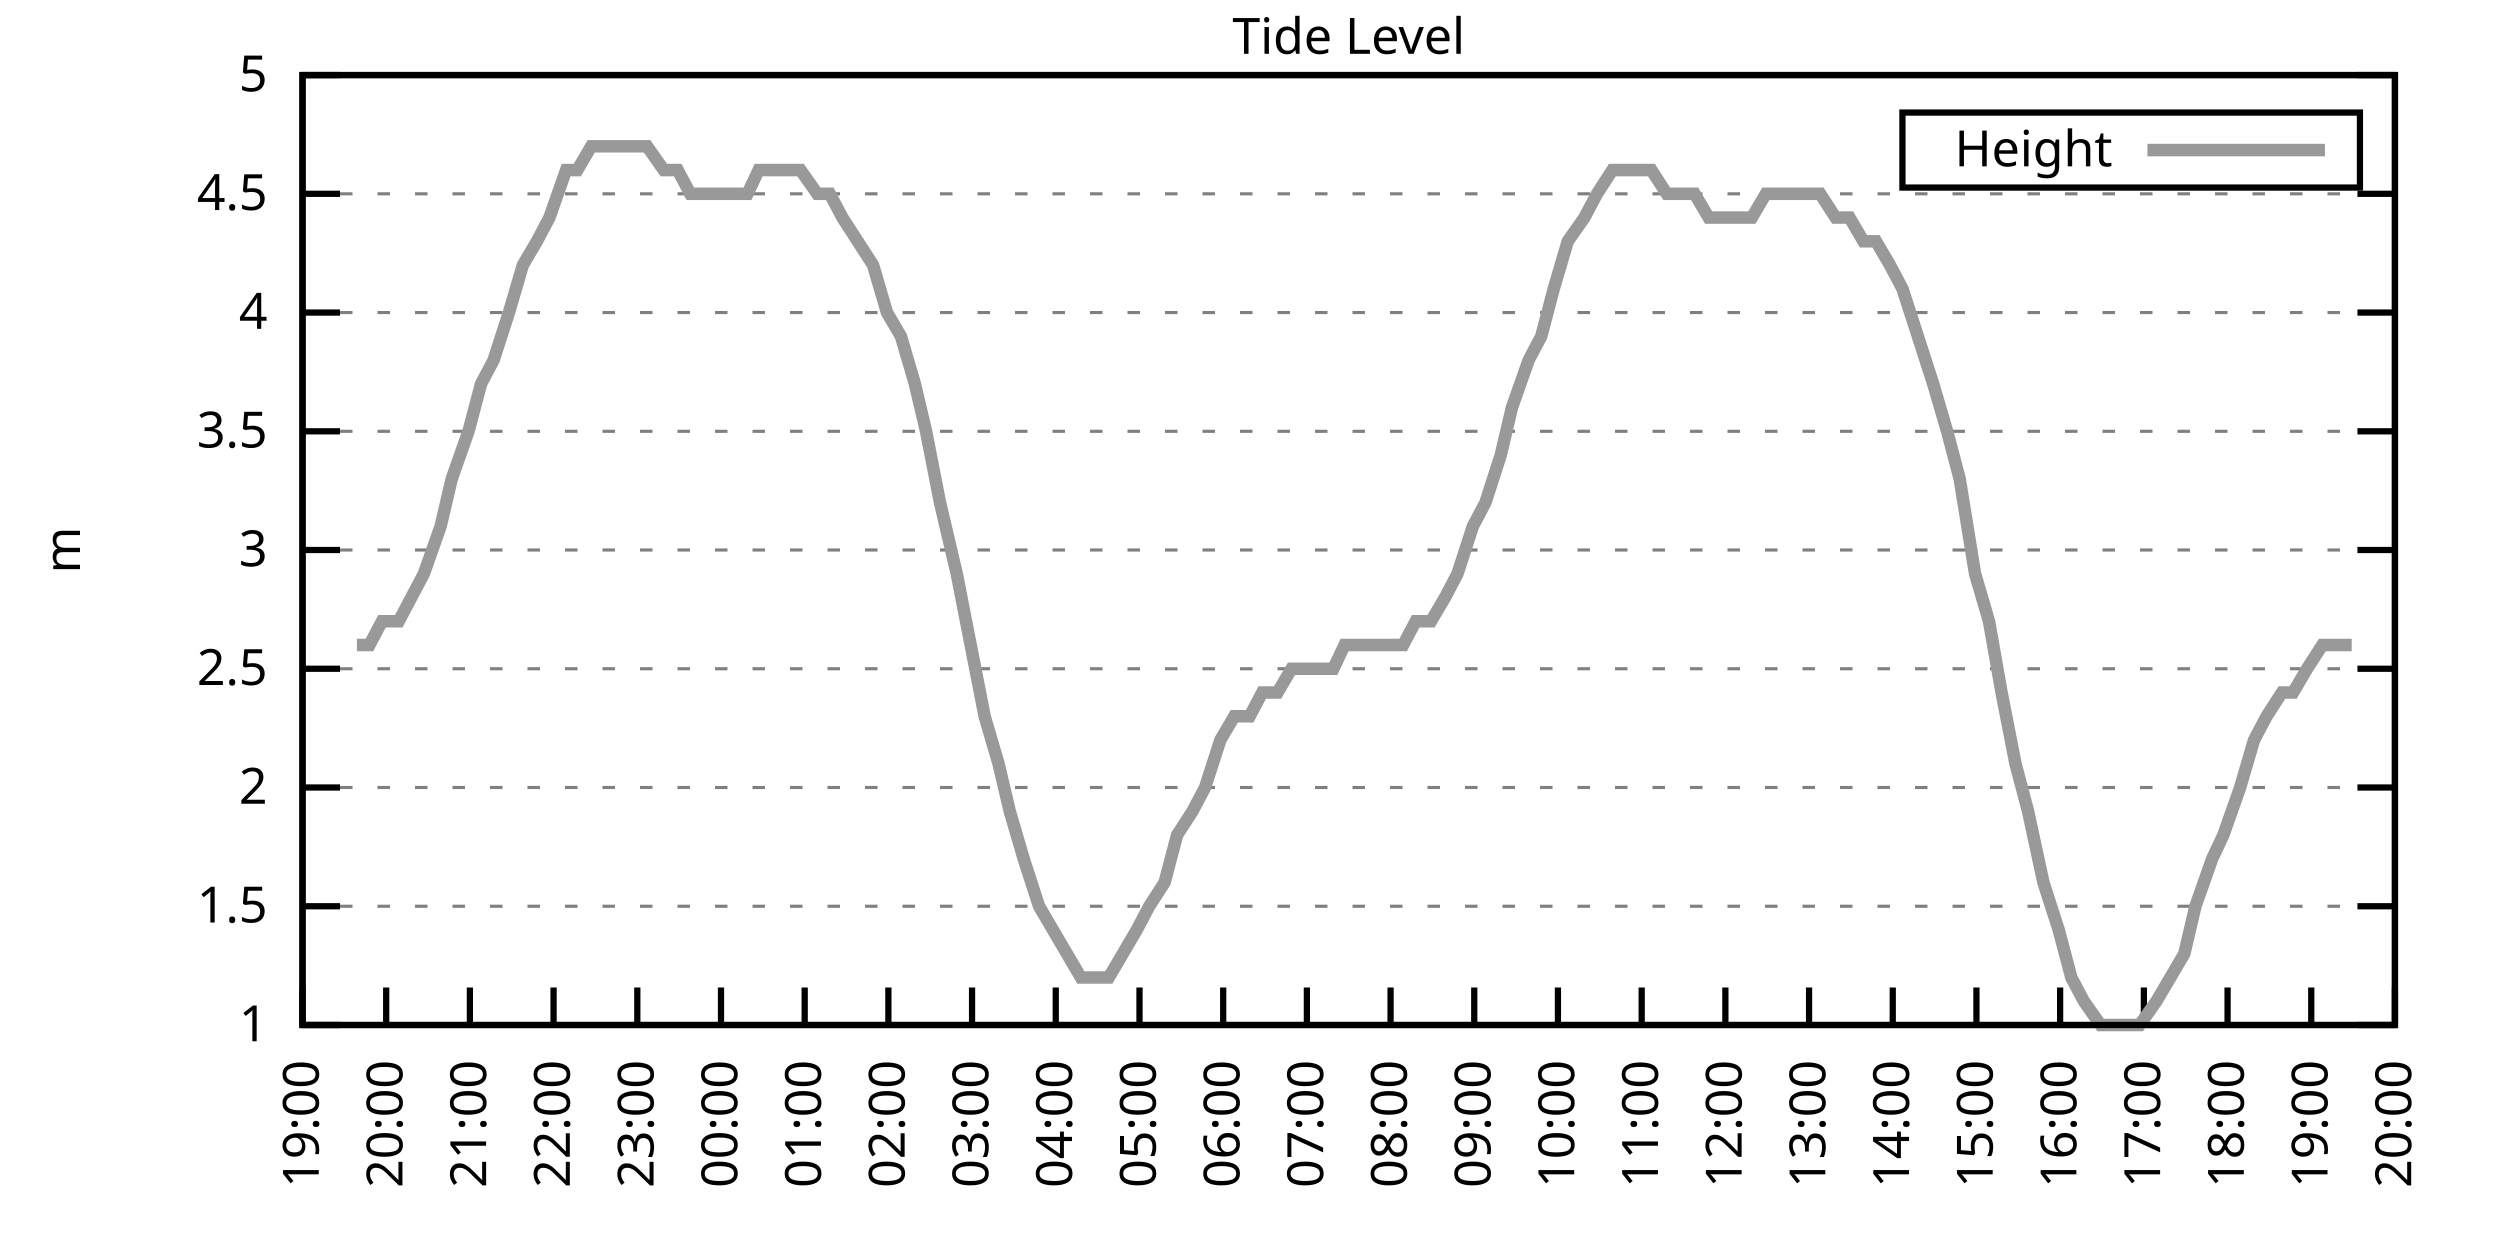
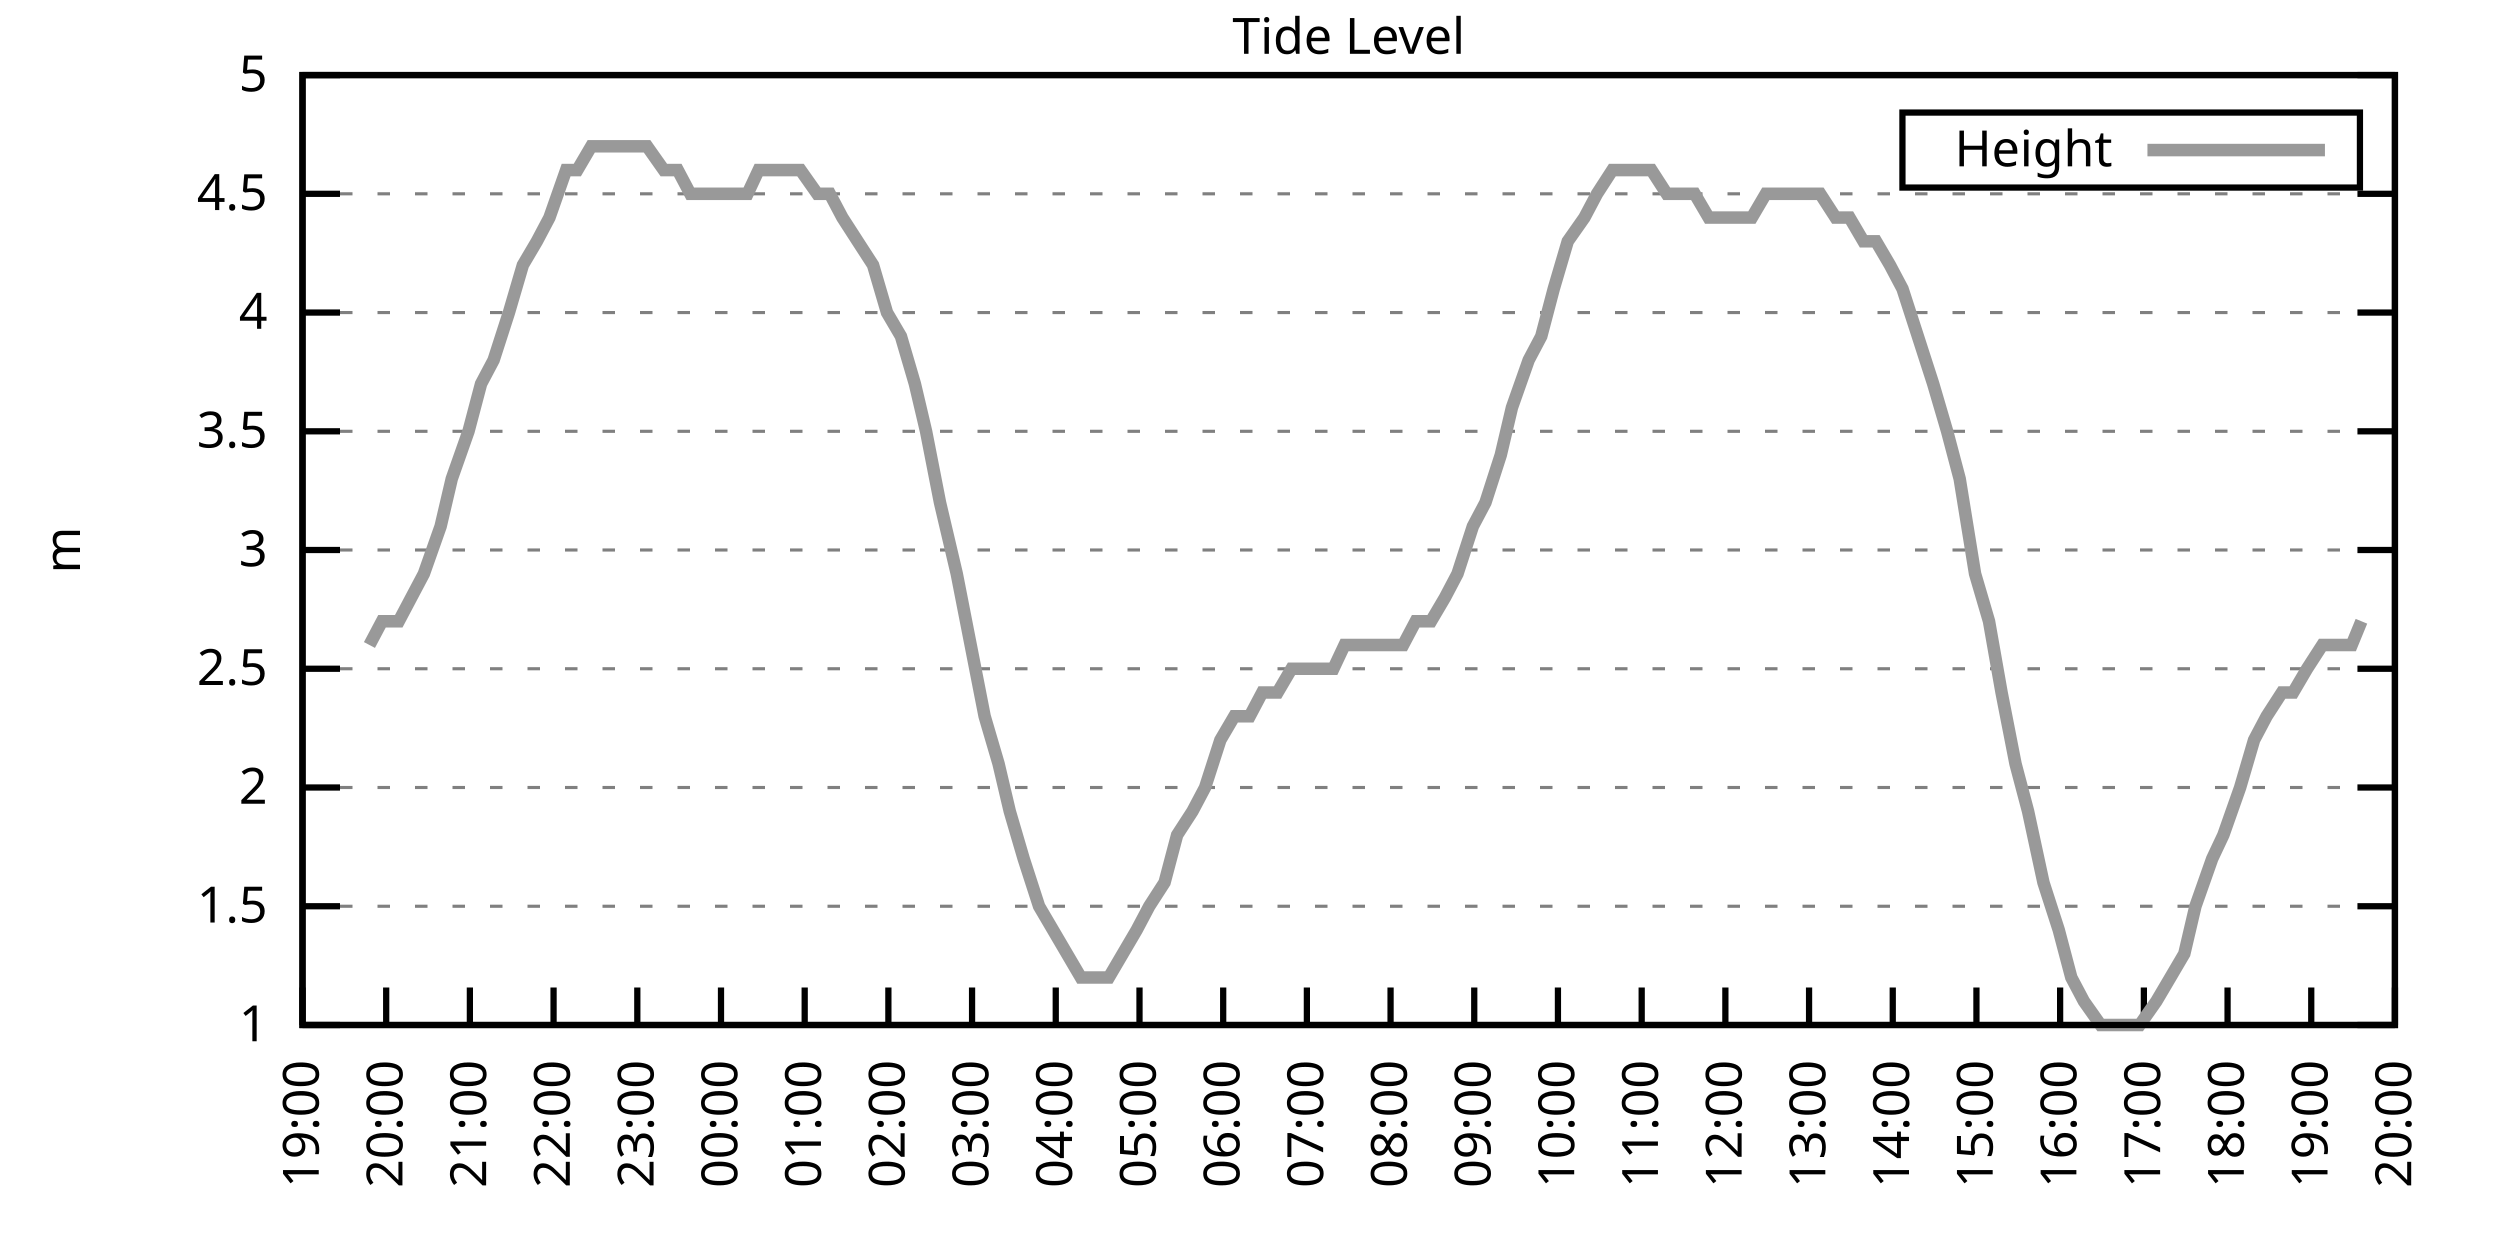
<svg xmlns="http://www.w3.org/2000/svg" xmlns:xlink="http://www.w3.org/1999/xlink" width="400" height="200" viewBox="0 0 400 200">
  <g id="gnuplot_canvas">
    <rect x="0" y="0" width="400" height="200" fill="none" />
    <defs>
      <circle id="gpDot" r="0.5" stroke-width="0.5" stroke="currentColor" />
      <path id="gpPt0" stroke-width="0.333" stroke="currentColor" d="M-1,0 h2 M0,-1 v2" />
      <path id="gpPt1" stroke-width="0.333" stroke="currentColor" d="M-1,-1 L1,1 M1,-1 L-1,1" />
      <path id="gpPt2" stroke-width="0.333" stroke="currentColor" d="M-1,0 L1,0 M0,-1 L0,1 M-1,-1 L1,1 M-1,1 L1,-1" />
      <rect id="gpPt3" stroke-width="0.333" stroke="currentColor" x="-1" y="-1" width="2" height="2" />
      <rect id="gpPt4" stroke-width="0.333" stroke="currentColor" fill="currentColor" x="-1" y="-1" width="2" height="2" />
      <circle id="gpPt5" stroke-width="0.333" stroke="currentColor" cx="0" cy="0" r="1" />
      <use xlink:href="#gpPt5" id="gpPt6" fill="currentColor" stroke="none" />
      <path id="gpPt7" stroke-width="0.333" stroke="currentColor" d="M0,-1.33 L-1.33,0.67 L1.33,0.67 z" />
      <use xlink:href="#gpPt7" id="gpPt8" fill="currentColor" stroke="none" />
      <use xlink:href="#gpPt7" id="gpPt9" stroke="currentColor" transform="rotate(180)" />
      <use xlink:href="#gpPt9" id="gpPt10" fill="currentColor" stroke="none" />
      <use xlink:href="#gpPt3" id="gpPt11" stroke="currentColor" transform="rotate(45)" />
      <use xlink:href="#gpPt11" id="gpPt12" fill="currentColor" stroke="none" />
      <path id="gpPt13" stroke-width="0.333" stroke="currentColor" d="M0,1.330 L1.265,0.411 L0.782,-1.067 L-0.782,-1.076 L-1.265,0.411 z" />
      <use xlink:href="#gpPt13" id="gpPt14" fill="currentColor" stroke="none" />
      <filter id="textbox" filterUnits="objectBoundingBox" x="0" y="0" height="1" width="1">
        <feFlood flood-color="white" flood-opacity="1" result="bgnd" />
        <feComposite in="SourceGraphic" in2="bgnd" operator="atop" />
      </filter>
      <filter id="greybox" filterUnits="objectBoundingBox" x="0" y="0" height="1" width="1">
        <feFlood flood-color="lightgrey" flood-opacity="1" result="grey" />
        <feComposite in="SourceGraphic" in2="grey" operator="atop" />
      </filter>
    </defs>
    <g fill="none" color="white" stroke="currentColor" stroke-width="1.00" stroke-linecap="butt" stroke-linejoin="miter">
</g>
    <g fill="none" color="black" stroke="currentColor" stroke-width="1.00" stroke-linecap="butt" stroke-linejoin="miter">
      <g stroke="none" shape-rendering="crispEdges">
        <polygon fill="rgb(255, 255, 255)" points="48.40,164.00 383.18,164.00 383.18,12.02 48.40,12.02 " />
      </g>
    </g>
    <g fill="none" color="black" stroke="currentColor" stroke-width="1.00" stroke-linecap="butt" stroke-linejoin="miter">
</g>
    <g fill="none" color="black" stroke="black" stroke-width="0.50" stroke-linecap="butt" stroke-linejoin="miter">
</g>
    <g fill="none" color="gray" stroke="currentColor" stroke-width="0.50" stroke-linecap="butt" stroke-linejoin="miter">
      <path stroke="gray" stroke-dasharray="2,4" class="gridline" d="M48.40,164.00 L383.19,164.00  " />
    </g>
    <g fill="none" color="gray" stroke="gray" stroke-width="1.00" stroke-linecap="butt" stroke-linejoin="miter">
</g>
    <g fill="none" color="black" stroke="currentColor" stroke-width="1.00" stroke-linecap="butt" stroke-linejoin="miter">
      <path stroke="black" d="M48.40,164.00 L54.40,164.00 M383.19,164.00 L377.19,164.00  " />
      <g transform="translate(42.80,166.60)" stroke="none" fill="black" font-family="Sans" font-size="8.00" text-anchor="end">
        <text>
          <tspan font-family="Sans"> 1</tspan>
        </text>
      </g>
    </g>
    <g fill="none" color="black" stroke="currentColor" stroke-width="1.00" stroke-linecap="butt" stroke-linejoin="miter">
</g>
    <g fill="none" color="black" stroke="black" stroke-width="0.50" stroke-linecap="butt" stroke-linejoin="miter">
</g>
    <g fill="none" color="gray" stroke="currentColor" stroke-width="0.50" stroke-linecap="butt" stroke-linejoin="miter">
      <path stroke="gray" stroke-dasharray="2,4" class="gridline" d="M48.40,145.00 L383.19,145.00  " />
    </g>
    <g fill="none" color="gray" stroke="gray" stroke-width="1.00" stroke-linecap="butt" stroke-linejoin="miter">
</g>
    <g fill="none" color="black" stroke="currentColor" stroke-width="1.00" stroke-linecap="butt" stroke-linejoin="miter">
      <path stroke="black" d="M48.40,145.00 L54.40,145.00 M383.19,145.00 L377.19,145.00  " />
      <g transform="translate(42.80,147.60)" stroke="none" fill="black" font-family="Sans" font-size="8.00" text-anchor="end">
        <text>
          <tspan font-family="Sans"> 1.5</tspan>
        </text>
      </g>
    </g>
    <g fill="none" color="black" stroke="currentColor" stroke-width="1.00" stroke-linecap="butt" stroke-linejoin="miter">
</g>
    <g fill="none" color="black" stroke="black" stroke-width="0.50" stroke-linecap="butt" stroke-linejoin="miter">
</g>
    <g fill="none" color="gray" stroke="currentColor" stroke-width="0.50" stroke-linecap="butt" stroke-linejoin="miter">
      <path stroke="gray" stroke-dasharray="2,4" class="gridline" d="M48.40,126.00 L383.19,126.00  " />
    </g>
    <g fill="none" color="gray" stroke="gray" stroke-width="1.00" stroke-linecap="butt" stroke-linejoin="miter">
</g>
    <g fill="none" color="black" stroke="currentColor" stroke-width="1.00" stroke-linecap="butt" stroke-linejoin="miter">
      <path stroke="black" d="M48.40,126.00 L54.40,126.00 M383.19,126.00 L377.19,126.00  " />
      <g transform="translate(42.80,128.60)" stroke="none" fill="black" font-family="Sans" font-size="8.00" text-anchor="end">
        <text>
          <tspan font-family="Sans"> 2</tspan>
        </text>
      </g>
    </g>
    <g fill="none" color="black" stroke="currentColor" stroke-width="1.00" stroke-linecap="butt" stroke-linejoin="miter">
</g>
    <g fill="none" color="black" stroke="black" stroke-width="0.50" stroke-linecap="butt" stroke-linejoin="miter">
</g>
    <g fill="none" color="gray" stroke="currentColor" stroke-width="0.50" stroke-linecap="butt" stroke-linejoin="miter">
      <path stroke="gray" stroke-dasharray="2,4" class="gridline" d="M48.40,107.00 L383.19,107.00  " />
    </g>
    <g fill="none" color="gray" stroke="gray" stroke-width="1.00" stroke-linecap="butt" stroke-linejoin="miter">
</g>
    <g fill="none" color="black" stroke="currentColor" stroke-width="1.00" stroke-linecap="butt" stroke-linejoin="miter">
      <path stroke="black" d="M48.40,107.00 L54.40,107.00 M383.19,107.00 L377.19,107.00  " />
      <g transform="translate(42.80,109.60)" stroke="none" fill="black" font-family="Sans" font-size="8.00" text-anchor="end">
        <text>
          <tspan font-family="Sans"> 2.5</tspan>
        </text>
      </g>
    </g>
    <g fill="none" color="black" stroke="currentColor" stroke-width="1.00" stroke-linecap="butt" stroke-linejoin="miter">
</g>
    <g fill="none" color="black" stroke="black" stroke-width="0.50" stroke-linecap="butt" stroke-linejoin="miter">
</g>
    <g fill="none" color="gray" stroke="currentColor" stroke-width="0.50" stroke-linecap="butt" stroke-linejoin="miter">
      <path stroke="gray" stroke-dasharray="2,4" class="gridline" d="M48.40,88.00 L383.19,88.00  " />
    </g>
    <g fill="none" color="gray" stroke="gray" stroke-width="1.00" stroke-linecap="butt" stroke-linejoin="miter">
</g>
    <g fill="none" color="black" stroke="currentColor" stroke-width="1.00" stroke-linecap="butt" stroke-linejoin="miter">
      <path stroke="black" d="M48.40,88.00 L54.40,88.00 M383.19,88.00 L377.19,88.00  " />
      <g transform="translate(42.80,90.60)" stroke="none" fill="black" font-family="Sans" font-size="8.00" text-anchor="end">
        <text>
          <tspan font-family="Sans"> 3</tspan>
        </text>
      </g>
    </g>
    <g fill="none" color="black" stroke="currentColor" stroke-width="1.00" stroke-linecap="butt" stroke-linejoin="miter">
</g>
    <g fill="none" color="black" stroke="black" stroke-width="0.50" stroke-linecap="butt" stroke-linejoin="miter">
</g>
    <g fill="none" color="gray" stroke="currentColor" stroke-width="0.50" stroke-linecap="butt" stroke-linejoin="miter">
      <path stroke="gray" stroke-dasharray="2,4" class="gridline" d="M48.40,69.01 L383.19,69.01  " />
    </g>
    <g fill="none" color="gray" stroke="gray" stroke-width="1.00" stroke-linecap="butt" stroke-linejoin="miter">
</g>
    <g fill="none" color="black" stroke="currentColor" stroke-width="1.00" stroke-linecap="butt" stroke-linejoin="miter">
      <path stroke="black" d="M48.40,69.01 L54.40,69.01 M383.19,69.01 L377.19,69.01  " />
      <g transform="translate(42.80,71.61)" stroke="none" fill="black" font-family="Sans" font-size="8.00" text-anchor="end">
        <text>
          <tspan font-family="Sans"> 3.5</tspan>
        </text>
      </g>
    </g>
    <g fill="none" color="black" stroke="currentColor" stroke-width="1.00" stroke-linecap="butt" stroke-linejoin="miter">
</g>
    <g fill="none" color="black" stroke="black" stroke-width="0.50" stroke-linecap="butt" stroke-linejoin="miter">
</g>
    <g fill="none" color="gray" stroke="currentColor" stroke-width="0.50" stroke-linecap="butt" stroke-linejoin="miter">
      <path stroke="gray" stroke-dasharray="2,4" class="gridline" d="M48.40,50.01 L383.19,50.01  " />
    </g>
    <g fill="none" color="gray" stroke="gray" stroke-width="1.00" stroke-linecap="butt" stroke-linejoin="miter">
</g>
    <g fill="none" color="black" stroke="currentColor" stroke-width="1.00" stroke-linecap="butt" stroke-linejoin="miter">
      <path stroke="black" d="M48.40,50.01 L54.40,50.01 M383.19,50.01 L377.19,50.01  " />
      <g transform="translate(42.80,52.61)" stroke="none" fill="black" font-family="Sans" font-size="8.00" text-anchor="end">
        <text>
          <tspan font-family="Sans"> 4</tspan>
        </text>
      </g>
    </g>
    <g fill="none" color="black" stroke="currentColor" stroke-width="1.00" stroke-linecap="butt" stroke-linejoin="miter">
</g>
    <g fill="none" color="black" stroke="black" stroke-width="0.50" stroke-linecap="butt" stroke-linejoin="miter">
</g>
    <g fill="none" color="gray" stroke="currentColor" stroke-width="0.50" stroke-linecap="butt" stroke-linejoin="miter">
      <path stroke="gray" stroke-dasharray="2,4" class="gridline" d="M48.40,31.01 L383.19,31.01  " />
    </g>
    <g fill="none" color="gray" stroke="gray" stroke-width="1.00" stroke-linecap="butt" stroke-linejoin="miter">
</g>
    <g fill="none" color="black" stroke="currentColor" stroke-width="1.00" stroke-linecap="butt" stroke-linejoin="miter">
      <path stroke="black" d="M48.40,31.01 L54.40,31.01 M383.19,31.01 L377.19,31.01  " />
      <g transform="translate(42.80,33.61)" stroke="none" fill="black" font-family="Sans" font-size="8.00" text-anchor="end">
        <text>
          <tspan font-family="Sans"> 4.5</tspan>
        </text>
      </g>
    </g>
    <g fill="none" color="black" stroke="currentColor" stroke-width="1.00" stroke-linecap="butt" stroke-linejoin="miter">
</g>
    <g fill="none" color="black" stroke="black" stroke-width="0.50" stroke-linecap="butt" stroke-linejoin="miter">
</g>
    <g fill="none" color="gray" stroke="currentColor" stroke-width="0.50" stroke-linecap="butt" stroke-linejoin="miter">
      <path stroke="gray" stroke-dasharray="2,4" class="gridline" d="M48.40,12.01 L383.19,12.01  " />
    </g>
    <g fill="none" color="gray" stroke="gray" stroke-width="1.00" stroke-linecap="butt" stroke-linejoin="miter">
</g>
    <g fill="none" color="black" stroke="currentColor" stroke-width="1.00" stroke-linecap="butt" stroke-linejoin="miter">
      <path stroke="black" d="M48.40,12.01 L54.40,12.01 M383.19,12.01 L377.19,12.01  " />
      <g transform="translate(42.80,14.61)" stroke="none" fill="black" font-family="Sans" font-size="8.00" text-anchor="end">
        <text>
          <tspan font-family="Sans"> 5</tspan>
        </text>
      </g>
    </g>
    <g fill="none" color="black" stroke="currentColor" stroke-width="1.00" stroke-linecap="butt" stroke-linejoin="miter">
      <path stroke="black" d="M48.40,164.00 L48.40,158.00  " />
      <g transform="translate(51.00,169.60) rotate(270.00)" stroke="none" fill="black" font-family="Sans" font-size="8.00" text-anchor="end">
        <text>
          <tspan font-family="Sans">19:00</tspan>
        </text>
      </g>
    </g>
    <g fill="none" color="black" stroke="currentColor" stroke-width="1.00" stroke-linecap="butt" stroke-linejoin="miter">
      <path stroke="black" d="M61.79,164.00 L61.79,158.00  " />
      <g transform="translate(64.39,169.60) rotate(270.00)" stroke="none" fill="black" font-family="Sans" font-size="8.00" text-anchor="end">
        <text>
          <tspan font-family="Sans">20:00</tspan>
        </text>
      </g>
    </g>
    <g fill="none" color="black" stroke="currentColor" stroke-width="1.00" stroke-linecap="butt" stroke-linejoin="miter">
      <path stroke="black" d="M75.18,164.00 L75.18,158.00  " />
      <g transform="translate(77.78,169.60) rotate(270.00)" stroke="none" fill="black" font-family="Sans" font-size="8.00" text-anchor="end">
        <text>
          <tspan font-family="Sans">21:00</tspan>
        </text>
      </g>
    </g>
    <g fill="none" color="black" stroke="currentColor" stroke-width="1.00" stroke-linecap="butt" stroke-linejoin="miter">
      <path stroke="black" d="M88.57,164.00 L88.57,158.00  " />
      <g transform="translate(91.17,169.60) rotate(270.00)" stroke="none" fill="black" font-family="Sans" font-size="8.00" text-anchor="end">
        <text>
          <tspan font-family="Sans">22:00</tspan>
        </text>
      </g>
    </g>
    <g fill="none" color="black" stroke="currentColor" stroke-width="1.00" stroke-linecap="butt" stroke-linejoin="miter">
      <path stroke="black" d="M101.97,164.00 L101.97,158.00  " />
      <g transform="translate(104.57,169.60) rotate(270.00)" stroke="none" fill="black" font-family="Sans" font-size="8.00" text-anchor="end">
        <text>
          <tspan font-family="Sans">23:00</tspan>
        </text>
      </g>
    </g>
    <g fill="none" color="black" stroke="currentColor" stroke-width="1.00" stroke-linecap="butt" stroke-linejoin="miter">
      <path stroke="black" d="M115.36,164.00 L115.36,158.00  " />
      <g transform="translate(117.96,169.60) rotate(270.00)" stroke="none" fill="black" font-family="Sans" font-size="8.00" text-anchor="end">
        <text>
          <tspan font-family="Sans">00:00</tspan>
        </text>
      </g>
    </g>
    <g fill="none" color="black" stroke="currentColor" stroke-width="1.00" stroke-linecap="butt" stroke-linejoin="miter">
      <path stroke="black" d="M128.75,164.00 L128.75,158.00  " />
      <g transform="translate(131.35,169.60) rotate(270.00)" stroke="none" fill="black" font-family="Sans" font-size="8.00" text-anchor="end">
        <text>
          <tspan font-family="Sans">01:00</tspan>
        </text>
      </g>
    </g>
    <g fill="none" color="black" stroke="currentColor" stroke-width="1.00" stroke-linecap="butt" stroke-linejoin="miter">
      <path stroke="black" d="M142.14,164.00 L142.14,158.00  " />
      <g transform="translate(144.74,169.60) rotate(270.00)" stroke="none" fill="black" font-family="Sans" font-size="8.00" text-anchor="end">
        <text>
          <tspan font-family="Sans">02:00</tspan>
        </text>
      </g>
    </g>
    <g fill="none" color="black" stroke="currentColor" stroke-width="1.00" stroke-linecap="butt" stroke-linejoin="miter">
      <path stroke="black" d="M155.53,164.00 L155.53,158.00  " />
      <g transform="translate(158.13,169.60) rotate(270.00)" stroke="none" fill="black" font-family="Sans" font-size="8.00" text-anchor="end">
        <text>
          <tspan font-family="Sans">03:00</tspan>
        </text>
      </g>
    </g>
    <g fill="none" color="black" stroke="currentColor" stroke-width="1.00" stroke-linecap="butt" stroke-linejoin="miter">
      <path stroke="black" d="M168.92,164.00 L168.92,158.00  " />
      <g transform="translate(171.52,169.60) rotate(270.00)" stroke="none" fill="black" font-family="Sans" font-size="8.00" text-anchor="end">
        <text>
          <tspan font-family="Sans">04:00</tspan>
        </text>
      </g>
    </g>
    <g fill="none" color="black" stroke="currentColor" stroke-width="1.00" stroke-linecap="butt" stroke-linejoin="miter">
      <path stroke="black" d="M182.32,164.00 L182.32,158.00  " />
      <g transform="translate(184.92,169.60) rotate(270.00)" stroke="none" fill="black" font-family="Sans" font-size="8.00" text-anchor="end">
        <text>
          <tspan font-family="Sans">05:00</tspan>
        </text>
      </g>
    </g>
    <g fill="none" color="black" stroke="currentColor" stroke-width="1.00" stroke-linecap="butt" stroke-linejoin="miter">
      <path stroke="black" d="M195.71,164.00 L195.71,158.00  " />
      <g transform="translate(198.31,169.60) rotate(270.00)" stroke="none" fill="black" font-family="Sans" font-size="8.00" text-anchor="end">
        <text>
          <tspan font-family="Sans">06:00</tspan>
        </text>
      </g>
    </g>
    <g fill="none" color="black" stroke="currentColor" stroke-width="1.00" stroke-linecap="butt" stroke-linejoin="miter">
      <path stroke="black" d="M209.10,164.00 L209.10,158.00  " />
      <g transform="translate(211.70,169.60) rotate(270.00)" stroke="none" fill="black" font-family="Sans" font-size="8.00" text-anchor="end">
        <text>
          <tspan font-family="Sans">07:00</tspan>
        </text>
      </g>
    </g>
    <g fill="none" color="black" stroke="currentColor" stroke-width="1.00" stroke-linecap="butt" stroke-linejoin="miter">
      <path stroke="black" d="M222.49,164.00 L222.49,158.00  " />
      <g transform="translate(225.09,169.60) rotate(270.00)" stroke="none" fill="black" font-family="Sans" font-size="8.00" text-anchor="end">
        <text>
          <tspan font-family="Sans">08:00</tspan>
        </text>
      </g>
    </g>
    <g fill="none" color="black" stroke="currentColor" stroke-width="1.00" stroke-linecap="butt" stroke-linejoin="miter">
      <path stroke="black" d="M235.88,164.00 L235.88,158.00  " />
      <g transform="translate(238.48,169.60) rotate(270.00)" stroke="none" fill="black" font-family="Sans" font-size="8.00" text-anchor="end">
        <text>
          <tspan font-family="Sans">09:00</tspan>
        </text>
      </g>
    </g>
    <g fill="none" color="black" stroke="currentColor" stroke-width="1.00" stroke-linecap="butt" stroke-linejoin="miter">
      <path stroke="black" d="M249.27,164.00 L249.27,158.00  " />
      <g transform="translate(251.87,169.60) rotate(270.00)" stroke="none" fill="black" font-family="Sans" font-size="8.00" text-anchor="end">
        <text>
          <tspan font-family="Sans">10:00</tspan>
        </text>
      </g>
    </g>
    <g fill="none" color="black" stroke="currentColor" stroke-width="1.00" stroke-linecap="butt" stroke-linejoin="miter">
      <path stroke="black" d="M262.67,164.00 L262.67,158.00  " />
      <g transform="translate(265.27,169.60) rotate(270.00)" stroke="none" fill="black" font-family="Sans" font-size="8.00" text-anchor="end">
        <text>
          <tspan font-family="Sans">11:00</tspan>
        </text>
      </g>
    </g>
    <g fill="none" color="black" stroke="currentColor" stroke-width="1.00" stroke-linecap="butt" stroke-linejoin="miter">
      <path stroke="black" d="M276.06,164.00 L276.06,158.00  " />
      <g transform="translate(278.66,169.60) rotate(270.00)" stroke="none" fill="black" font-family="Sans" font-size="8.00" text-anchor="end">
        <text>
          <tspan font-family="Sans">12:00</tspan>
        </text>
      </g>
    </g>
    <g fill="none" color="black" stroke="currentColor" stroke-width="1.00" stroke-linecap="butt" stroke-linejoin="miter">
      <path stroke="black" d="M289.45,164.00 L289.45,158.00  " />
      <g transform="translate(292.05,169.60) rotate(270.00)" stroke="none" fill="black" font-family="Sans" font-size="8.00" text-anchor="end">
        <text>
          <tspan font-family="Sans">13:00</tspan>
        </text>
      </g>
    </g>
    <g fill="none" color="black" stroke="currentColor" stroke-width="1.00" stroke-linecap="butt" stroke-linejoin="miter">
      <path stroke="black" d="M302.84,164.00 L302.84,158.00  " />
      <g transform="translate(305.44,169.60) rotate(270.00)" stroke="none" fill="black" font-family="Sans" font-size="8.00" text-anchor="end">
        <text>
          <tspan font-family="Sans">14:00</tspan>
        </text>
      </g>
    </g>
    <g fill="none" color="black" stroke="currentColor" stroke-width="1.00" stroke-linecap="butt" stroke-linejoin="miter">
      <path stroke="black" d="M316.23,164.00 L316.23,158.00  " />
      <g transform="translate(318.83,169.60) rotate(270.00)" stroke="none" fill="black" font-family="Sans" font-size="8.00" text-anchor="end">
        <text>
          <tspan font-family="Sans">15:00</tspan>
        </text>
      </g>
    </g>
    <g fill="none" color="black" stroke="currentColor" stroke-width="1.00" stroke-linecap="butt" stroke-linejoin="miter">
      <path stroke="black" d="M329.62,164.00 L329.62,158.00  " />
      <g transform="translate(332.22,169.60) rotate(270.00)" stroke="none" fill="black" font-family="Sans" font-size="8.00" text-anchor="end">
        <text>
          <tspan font-family="Sans">16:00</tspan>
        </text>
      </g>
    </g>
    <g fill="none" color="black" stroke="currentColor" stroke-width="1.00" stroke-linecap="butt" stroke-linejoin="miter">
      <path stroke="black" d="M343.02,164.00 L343.02,158.00  " />
      <g transform="translate(345.62,169.60) rotate(270.00)" stroke="none" fill="black" font-family="Sans" font-size="8.00" text-anchor="end">
        <text>
          <tspan font-family="Sans">17:00</tspan>
        </text>
      </g>
    </g>
    <g fill="none" color="black" stroke="currentColor" stroke-width="1.00" stroke-linecap="butt" stroke-linejoin="miter">
      <path stroke="black" d="M356.41,164.00 L356.41,158.00  " />
      <g transform="translate(359.01,169.60) rotate(270.00)" stroke="none" fill="black" font-family="Sans" font-size="8.00" text-anchor="end">
        <text>
          <tspan font-family="Sans">18:00</tspan>
        </text>
      </g>
    </g>
    <g fill="none" color="black" stroke="currentColor" stroke-width="1.00" stroke-linecap="butt" stroke-linejoin="miter">
      <path stroke="black" d="M369.80,164.00 L369.80,158.00  " />
      <g transform="translate(372.40,169.60) rotate(270.00)" stroke="none" fill="black" font-family="Sans" font-size="8.00" text-anchor="end">
        <text>
          <tspan font-family="Sans">19:00</tspan>
        </text>
      </g>
    </g>
    <g fill="none" color="black" stroke="currentColor" stroke-width="1.00" stroke-linecap="butt" stroke-linejoin="miter">
      <path stroke="black" d="M383.19,164.00 L383.19,158.00  " />
      <g transform="translate(385.79,169.60) rotate(270.00)" stroke="none" fill="black" font-family="Sans" font-size="8.00" text-anchor="end">
        <text>
          <tspan font-family="Sans">20:00</tspan>
        </text>
      </g>
    </g>
    <g fill="none" color="black" stroke="currentColor" stroke-width="1.00" stroke-linecap="butt" stroke-linejoin="miter">
</g>
    <g fill="none" color="black" stroke="currentColor" stroke-width="1.00" stroke-linecap="butt" stroke-linejoin="miter">
      <path stroke="black" d="M48.40,12.01 L48.40,164.00 L383.19,164.00 L383.19,12.01 L48.40,12.01 Z  " />
    </g>
    <g fill="none" color="black" stroke="currentColor" stroke-width="1.00" stroke-linecap="butt" stroke-linejoin="miter">
</g>
    <g fill="none" color="black" stroke="currentColor" stroke-width="1.00" stroke-linecap="butt" stroke-linejoin="miter">
      <path stroke="black" d="M304.39,30.01 L304.39,18.01 L377.59,18.01 L377.59,30.01 L304.39,30.01 Z  " />
    </g>
    <g id="Tide_level_plot_1">
      <g fill="none" color="white" stroke="black" stroke-width="2.00" stroke-linecap="butt" stroke-linejoin="miter">
</g>
      <g fill="none" color="black" stroke="currentColor" stroke-width="2.00" stroke-linecap="butt" stroke-linejoin="miter">
        <g transform="translate(337.99,26.61)" stroke="none" fill="black" font-family="Sans" font-size="8.00" text-anchor="end">
          <text>
            <tspan font-family="Sans">Height</tspan>
          </text>
        </g>
      </g>
      <g fill="none" color="black" stroke="currentColor" stroke-width="2.00" stroke-linecap="butt" stroke-linejoin="miter">
-         <path stroke="rgb(153, 153, 153)" d="M343.59,24.01 L371.99,24.01 M57.10,103.20 L59.11,103.20 L61.12,99.40 L63.80,99.40 L65.81,95.60 L67.82,91.80   L70.50,84.21 L72.28,76.61 L74.96,69.01 L76.97,61.41 L78.98,57.61 L81.43,50.01 L83.66,42.41 L85.90,38.61   L87.91,34.81 L90.58,27.21 L92.37,27.21 L94.60,23.41 L97.06,23.41 L99.51,23.41 L101.30,23.41 L103.53,23.41   L106.21,27.21 L108.44,27.21 L110.45,31.01 L112.46,31.01 L115.13,31.01 L117.14,31.01 L119.60,31.01 L121.38,27.21   L123.62,27.21 L125.85,27.21 L128.08,27.21 L130.76,31.01 L132.77,31.01 L134.78,34.81 L137.23,38.61 L139.69,42.41   L141.92,50.01 L144.15,53.81 L146.38,61.41 L148.17,69.01 L150.40,80.41 L153.08,91.80 L155.31,103.20 L157.54,114.60   L159.77,122.20 L161.56,129.80 L163.79,137.40 L166.25,145.00 L168.48,148.80 L170.71,152.60 L172.94,156.40 L175.17,156.40   L177.41,156.40 L179.64,152.60 L181.87,148.80 L183.88,145.00 L186.33,141.20 L188.34,133.60 L190.80,129.80 L192.81,126.00   L195.26,118.40 L197.49,114.60 L199.95,114.60 L201.96,110.80 L204.41,110.80 L206.64,107.00 L208.43,107.00 L211.11,107.00   L213.34,107.00 L215.13,103.20 L217.80,103.20 L219.81,103.20 L222.27,103.20 L224.50,103.20 L226.51,99.40 L228.96,99.40   L231.20,95.60 L233.20,91.80 L235.66,84.21 L237.67,80.41 L240.12,72.81 L241.91,65.21 L244.59,57.61 L246.60,53.81   L248.60,46.21 L250.84,38.61 L253.51,34.81 L255.52,31.01 L257.98,27.21 L260.21,27.21 L262.00,27.21 L264.23,27.21   L266.68,31.01 L269.14,31.01 L271.15,31.01 L273.38,34.81 L280.30,34.81 L282.53,31.01 L284.76,31.01 L286.99,31.01   L289.00,31.01 L291.23,31.01 L293.69,34.81 L295.92,34.81 L298.15,38.61 L300.16,38.61 L302.39,42.41 L304.40,46.21   L306.86,53.81 L309.31,61.41 L311.54,69.01 L313.55,76.61 L316.01,91.80 L318.24,99.40 L320.25,110.80 L322.48,122.20   L324.49,129.80 L326.95,141.20 L329.40,148.80 L331.41,156.40 L333.42,160.20 L336.10,164.00 L338.33,164.00 L340.11,164.00   L342.35,164.00 L345.02,160.20 L347.26,156.40 L349.49,152.60 L351.27,145.00 L353.95,137.40 L355.74,133.60 L358.42,126.00   L360.65,118.40 L362.66,114.60 L365.11,110.80 L366.90,110.80 L369.13,107.00 L371.58,103.20 L374.04,103.20 L376.27,103.20    " />
+         <path stroke="rgb(153, 153, 153)" d="M343.59,24.01 L371.99,24.01 M59.11,103.20 L61.12,99.40 L63.80,99.40 L65.81,95.60 L67.82,91.80 L70.50,84.21   L72.28,76.61 L74.96,69.01 L76.97,61.41 L78.98,57.61 L81.43,50.01 L83.66,42.41 L85.90,38.61 L87.91,34.81   L90.58,27.21 L92.37,27.21 L94.60,23.41 L97.06,23.41 L99.51,23.41 L101.30,23.41 L103.53,23.41 L106.21,27.21   L108.44,27.21 L110.45,31.01 L112.46,31.01 L115.13,31.01 L117.14,31.01 L119.60,31.01 L121.38,27.21 L123.62,27.21   L125.85,27.21 L128.08,27.21 L130.76,31.01 L132.77,31.01 L134.78,34.81 L137.23,38.61 L139.69,42.41 L141.92,50.01   L144.15,53.81 L146.38,61.41 L148.17,69.01 L150.40,80.41 L153.08,91.80 L155.31,103.20 L157.54,114.60 L159.77,122.20   L161.56,129.80 L163.79,137.40 L166.25,145.00 L168.48,148.80 L170.71,152.60 L172.94,156.40 L175.17,156.40 L177.41,156.40   L179.64,152.60 L181.87,148.80 L183.88,145.00 L186.33,141.20 L188.34,133.60 L190.80,129.80 L192.81,126.00 L195.26,118.40   L197.49,114.60 L199.95,114.60 L201.96,110.80 L204.41,110.80 L206.64,107.00 L208.43,107.00 L211.11,107.00 L213.34,107.00   L215.13,103.20 L217.80,103.20 L219.81,103.20 L222.27,103.20 L224.50,103.20 L226.51,99.40 L228.96,99.40 L231.20,95.60   L233.20,91.80 L235.66,84.21 L237.67,80.41 L240.12,72.81 L241.91,65.21 L244.59,57.61 L246.60,53.81 L248.60,46.21   L250.84,38.61 L253.51,34.81 L255.52,31.01 L257.98,27.21 L260.21,27.21 L262.00,27.21 L264.23,27.21 L266.68,31.01   L269.14,31.01 L271.15,31.01 L273.38,34.81 L280.30,34.81 L282.53,31.01 L284.76,31.01 L286.99,31.01 L289.00,31.01   L291.23,31.01 L293.69,34.81 L295.92,34.81 L298.15,38.61 L300.16,38.61 L302.39,42.41 L304.40,46.21 L306.86,53.81   L309.31,61.41 L311.54,69.01 L313.55,76.61 L316.01,91.80 L318.24,99.40 L320.25,110.80 L322.48,122.20 L324.49,129.80   L326.95,141.20 L329.40,148.80 L331.41,156.40 L333.42,160.20 L336.10,164.00 L338.33,164.00 L340.11,164.00 L342.35,164.00   L345.02,160.20 L347.26,156.40 L349.49,152.60 L351.27,145.00 L353.95,137.40 L355.74,133.60 L358.42,126.00 L360.65,118.40   L362.66,114.60 L365.11,110.80 L366.90,110.80 L369.13,107.00 L371.58,103.20 L374.04,103.20 L376.27,103.20 L377.83,99.40    " />
      </g>
    </g>
    <g fill="none" color="black" stroke="currentColor" stroke-width="2.00" stroke-linecap="butt" stroke-linejoin="miter">
</g>
    <g fill="none" color="black" stroke="black" stroke-width="1.00" stroke-linecap="butt" stroke-linejoin="miter">
</g>
    <g fill="none" color="black" stroke="currentColor" stroke-width="1.00" stroke-linecap="butt" stroke-linejoin="miter">
      <path stroke="black" d="M48.40,12.01 L48.40,164.00 L383.19,164.00 L383.19,12.01 L48.40,12.01 Z  " />
      <g transform="translate(12.80,88.01) rotate(270.00)" stroke="none" fill="black" font-family="Sans" font-size="8.00" text-anchor="middle">
        <text>
          <tspan font-family="Sans">m</tspan>
        </text>
      </g>
    </g>
    <g fill="none" color="black" stroke="currentColor" stroke-width="1.00" stroke-linecap="butt" stroke-linejoin="miter">
</g>
    <g fill="none" color="black" stroke="currentColor" stroke-width="1.00" stroke-linecap="butt" stroke-linejoin="miter">
      <g transform="translate(215.79,8.61)" stroke="none" fill="black" font-family="Sans" font-size="8.00" text-anchor="middle">
        <text>
          <tspan font-family="Sans">Tide Level</tspan>
        </text>
      </g>
    </g>
    <g fill="none" color="black" stroke="currentColor" stroke-width="1.00" stroke-linecap="butt" stroke-linejoin="miter">
</g>
  </g>
</svg>
